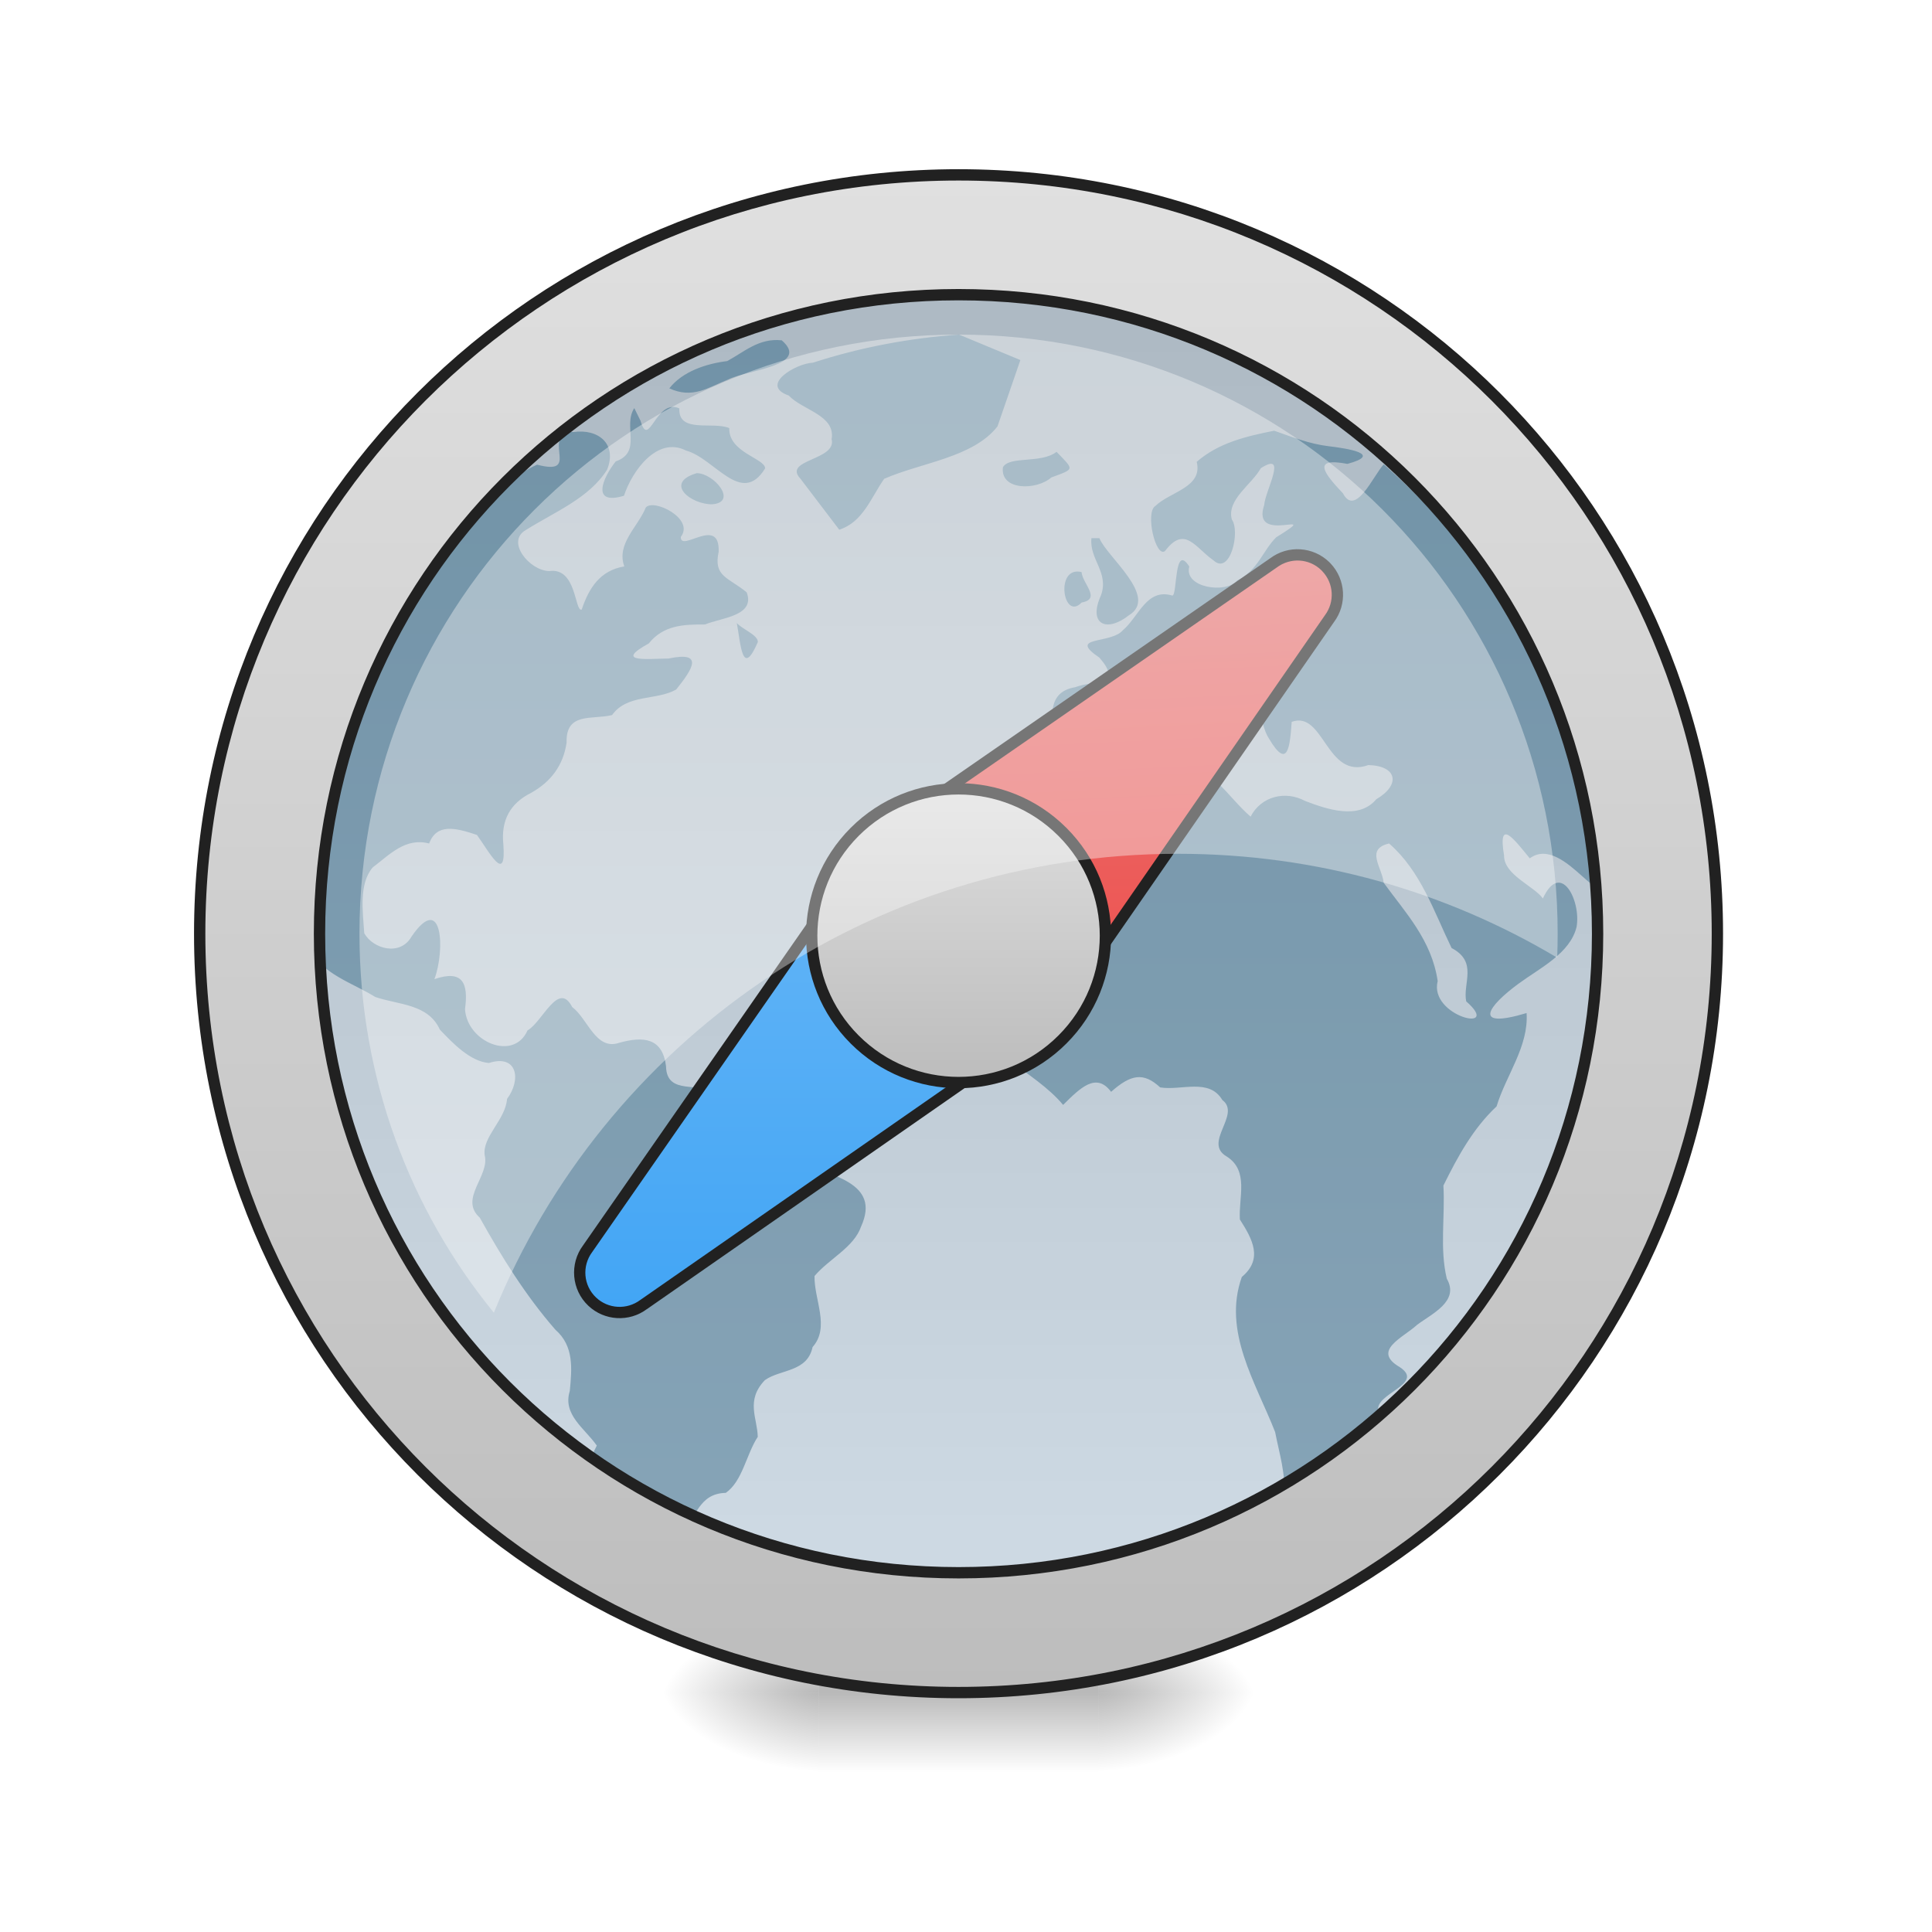
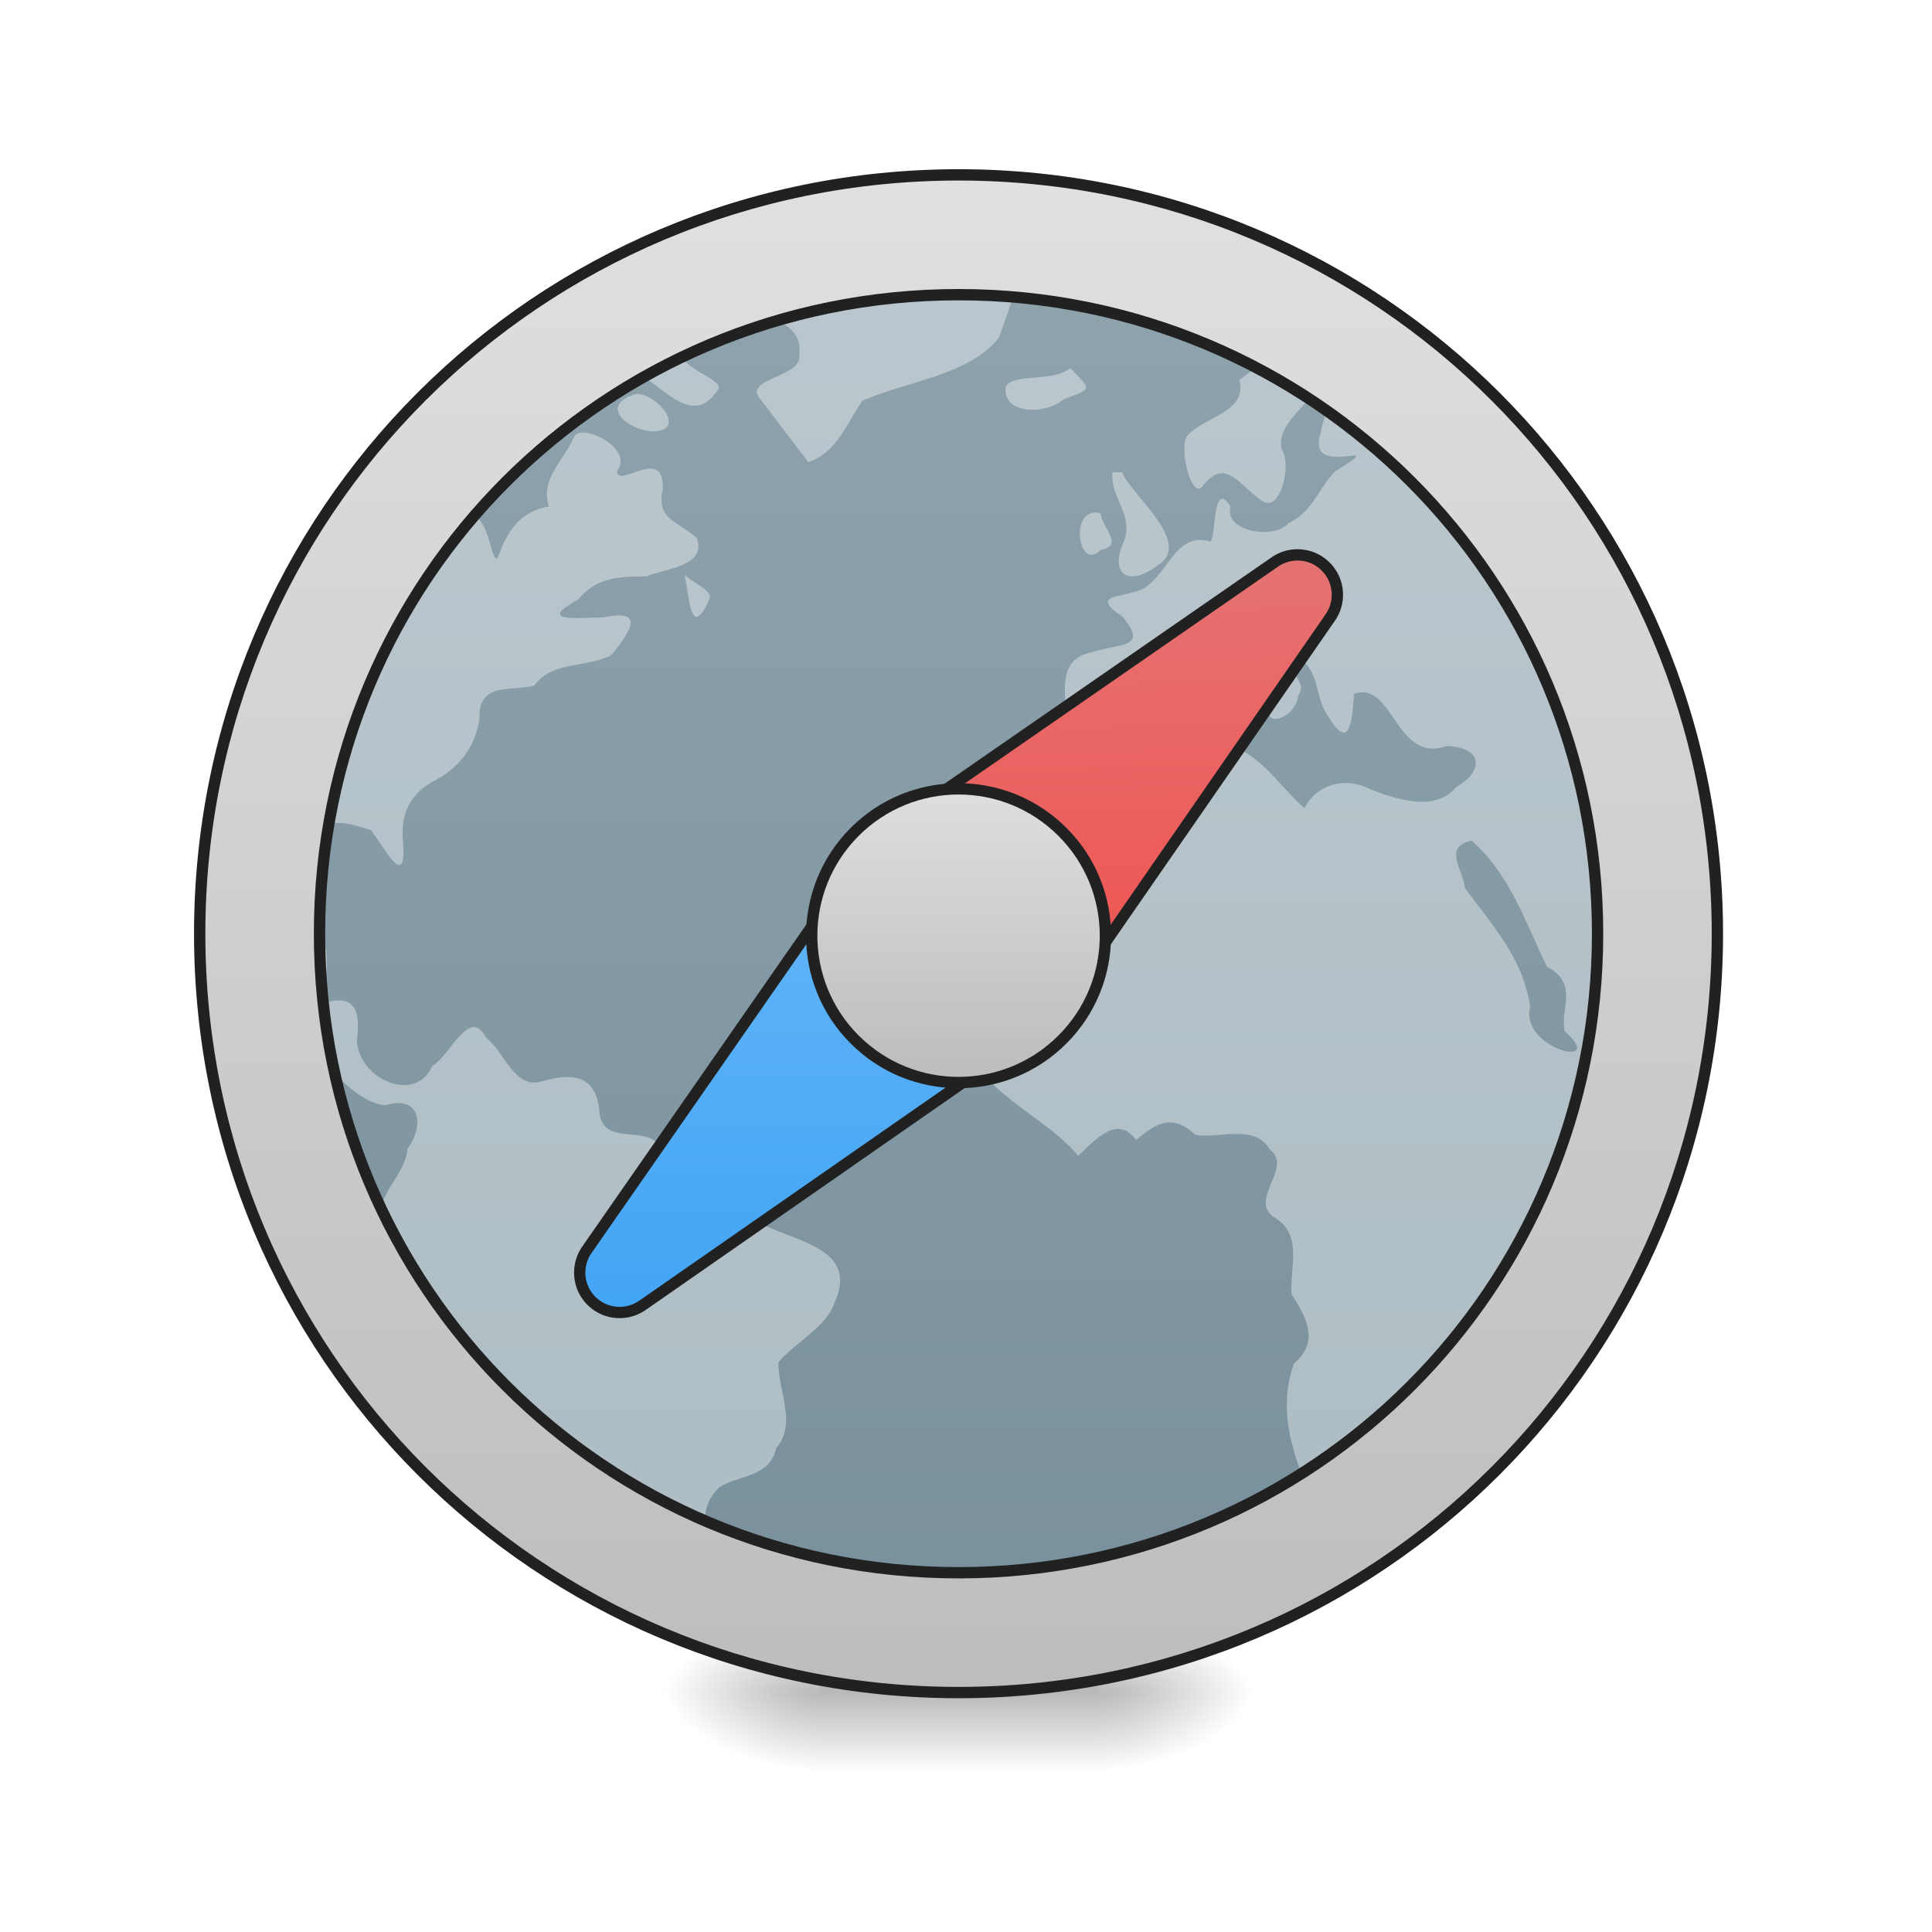
<svg xmlns="http://www.w3.org/2000/svg" xmlns:xlink="http://www.w3.org/1999/xlink" width="128pt" height="128pt" viewBox="0 0 128 128" version="1.1">
  <defs>
    <radialGradient id="radial0" gradientUnits="userSpaceOnUse" cx="450.909" cy="189.579" fx="450.909" fy="189.579" r="21.167" gradientTransform="matrix(0.000000696681,-0.31253,-0.562554,-0.000000406154,178.0926,254.3813)">
      <stop offset="0" style="stop-color:rgb(0%,0%,0%);stop-opacity:0.314;" />
      <stop offset="0.222" style="stop-color:rgb(0%,0%,0%);stop-opacity:0.275;" />
      <stop offset="1" style="stop-color:rgb(0%,0%,0%);stop-opacity:0;" />
    </radialGradient>
    <radialGradient id="radial1" gradientUnits="userSpaceOnUse" cx="450.909" cy="189.579" fx="450.909" fy="189.579" r="21.167" gradientTransform="matrix(-0.000000696681,0.31253,0.562554,0.000000406154,-51.08047,-30.10993)">
      <stop offset="0" style="stop-color:rgb(0%,0%,0%);stop-opacity:0.314;" />
      <stop offset="0.222" style="stop-color:rgb(0%,0%,0%);stop-opacity:0.275;" />
      <stop offset="1" style="stop-color:rgb(0%,0%,0%);stop-opacity:0;" />
    </radialGradient>
    <radialGradient id="radial2" gradientUnits="userSpaceOnUse" cx="450.909" cy="189.579" fx="450.909" fy="189.579" r="21.167" gradientTransform="matrix(-0.000000696681,-0.31253,0.562554,-0.000000406154,-51.08047,254.3813)">
      <stop offset="0" style="stop-color:rgb(0%,0%,0%);stop-opacity:0.314;" />
      <stop offset="0.222" style="stop-color:rgb(0%,0%,0%);stop-opacity:0.275;" />
      <stop offset="1" style="stop-color:rgb(0%,0%,0%);stop-opacity:0;" />
    </radialGradient>
    <radialGradient id="radial3" gradientUnits="userSpaceOnUse" cx="450.909" cy="189.579" fx="450.909" fy="189.579" r="21.167" gradientTransform="matrix(0.000000696681,0.31253,-0.562554,0.000000406154,178.0926,-30.10993)">
      <stop offset="0" style="stop-color:rgb(0%,0%,0%);stop-opacity:0.314;" />
      <stop offset="0.222" style="stop-color:rgb(0%,0%,0%);stop-opacity:0.275;" />
      <stop offset="1" style="stop-color:rgb(0%,0%,0%);stop-opacity:0;" />
    </radialGradient>
    <linearGradient id="linear0" gradientUnits="userSpaceOnUse" x1="255.323" y1="233.5" x2="255.323" y2="254.667" gradientTransform="matrix(0.0534402,0,0,0.250024,49.86154,53.75514)">
      <stop offset="0" style="stop-color:rgb(0%,0%,0%);stop-opacity:0.275;" />
      <stop offset="1" style="stop-color:rgb(0%,0%,0%);stop-opacity:0;" />
    </linearGradient>
-     <linearGradient id="linear1" gradientUnits="userSpaceOnUse" x1="254" y1="-126.333" x2="254" y2="191.167" gradientTransform="matrix(0.250024,0,0,0.250024,0,53.75513)">
-       <stop offset="0" style="stop-color:rgb(74.118%,74.118%,74.118%);stop-opacity:1;" />
-       <stop offset="1" style="stop-color:rgb(87.843%,87.843%,87.843%);stop-opacity:1;" />
-     </linearGradient>
-     <linearGradient id="linear2" gradientUnits="userSpaceOnUse" x1="255.837" y1="213.291" x2="255.837" y2="-162.808" gradientTransform="matrix(0.211068,0,0,0.211068,9.507044,56.53236)">
+     <linearGradient id="linear1" gradientUnits="userSpaceOnUse" x1="264.583" y1="-168.667" x2="264.583" y2="233.5" gradientTransform="matrix(0.250024,0,0,0.250024,0.00000583389,53.75513)">
      <stop offset="0" style="stop-color:rgb(56.471%,64.314%,68.235%);stop-opacity:1;" />
      <stop offset="1" style="stop-color:rgb(47.059%,56.471%,61.176%);stop-opacity:1;" />
    </linearGradient>
    <clipPath id="clip1">
      <rect x="0" y="0" width="128" height="128" />
    </clipPath>
    <g id="surface5" clip-path="url(#clip1)">
-       <path style=" stroke:none;fill-rule:nonzero;fill:url(#linear2);" d="M 63.539 22.168 C 60.234 22.402 57.004 23.012 53.852 24.031 C 52.727 24.074 50.285 25.523 52.254 26.203 C 53.172 27.184 55.363 27.496 55.098 29.098 C 55.453 30.504 51.824 30.441 53.031 31.715 C 53.887 32.844 54.742 33.969 55.602 35.094 C 57.18 34.586 57.703 32.969 58.578 31.723 C 61.02 30.648 64.473 30.32 66.086 28.25 C 66.59 26.785 67.098 25.32 67.602 23.855 C 66.246 23.293 64.895 22.73 63.539 22.168 Z M 51.793 22.547 C 50.281 22.383 49.312 23.312 48.18 23.922 C 46.789 24.094 45.219 24.609 44.344 25.73 C 45.902 26.438 46.887 25.684 48.23 25.148 C 49.48 24.508 53.734 24.238 51.793 22.547 Z M 42.023 27.039 C 41.246 28.227 42.57 29.945 40.793 30.57 C 39.914 31.68 39.145 33.508 41.34 32.844 C 41.879 31.195 43.547 28.883 45.445 29.848 C 47.359 30.363 49.129 33.578 50.691 31.031 C 50.691 30.371 48.262 29.98 48.316 28.363 C 47.238 27.898 44.926 28.742 45.008 27.055 C 43.445 26.363 42.996 29.816 42.441 27.887 C 42.305 27.602 42.164 27.32 42.023 27.039 Z M 84.418 28.535 C 82.57 28.906 80.742 29.328 79.285 30.598 C 79.707 32.289 77.523 32.574 76.555 33.516 C 75.848 33.914 76.566 36.984 77.184 36.508 C 78.496 34.777 79.176 36.27 80.395 37.125 C 81.496 38.145 82.191 35.23 81.609 34.41 C 81.266 33.086 82.934 32.105 83.531 31.02 C 85.363 29.844 83.816 32.52 83.758 33.453 C 82.832 36.215 87.859 33.539 84.547 35.602 C 83.656 36.488 83.332 37.805 81.965 38.461 C 81.227 39.359 78.414 38.938 78.793 37.535 C 77.766 35.922 78.016 39.473 77.668 39.457 C 75.965 38.949 75.457 40.848 74.391 41.758 C 73.57 42.699 70.684 42.117 72.84 43.57 C 74.41 45.383 72.527 45.051 71.227 45.531 C 69.391 45.848 69.695 47.449 69.742 48.895 C 69.773 49.691 71.535 50.871 72.43 50.316 C 74.211 50.125 73.762 47.938 75.082 47.27 C 76.176 46.332 76.945 45.465 78.59 45.445 C 79.348 46.168 80.883 47.258 81.504 47.852 C 79.785 49.723 82.293 49.57 82.531 47.863 C 83.379 46.926 79.742 44.715 82.141 45.688 C 83.73 46.211 83.363 47.832 84.07 48.93 C 85.324 51.051 85.461 49.465 85.578 47.824 C 87.727 47.051 87.867 51.684 90.656 50.688 C 92.574 50.734 92.812 52 91.18 52.953 C 90.027 54.34 87.918 53.621 86.469 53.066 C 85.156 52.359 83.551 52.754 82.855 54.105 C 81.312 52.773 80.223 50.66 77.98 50.543 C 75.859 50.434 73.719 50.996 71.672 51.574 C 69.34 54.168 65.641 55.742 64.727 59.367 C 63.387 60.711 64.758 61.77 64.348 62.832 C 63.043 63.988 63.32 65.289 64.148 66.645 C 64.965 69.801 68.496 70.875 70.434 73.203 C 71.559 72.09 72.625 71.008 73.613 72.336 C 74.926 71.176 75.758 71.02 76.863 72.043 C 78.254 72.273 80.109 71.406 80.98 72.875 C 82.262 73.836 79.668 75.703 81.273 76.621 C 82.766 77.574 82.051 79.332 82.145 80.793 C 82.984 82.105 83.699 83.41 82.273 84.602 C 80.988 88.207 83.195 91.594 84.48 94.875 C 84.754 96.293 85.211 97.688 85.062 99.148 C 86.004 97.672 87.891 98.398 89.102 97.07 C 89.883 95.992 92.07 94.973 91.32 93.488 C 91.023 92.316 94.445 91.707 92.742 90.578 C 90.859 89.48 92.941 88.641 93.883 87.777 C 94.871 87.031 96.715 86.211 95.855 84.719 C 95.371 82.711 95.75 80.598 95.629 78.547 C 96.574 76.641 97.582 74.773 99.152 73.301 C 99.777 71.234 101.285 69.336 101.141 67.117 C 97.477 68.215 98.582 66.652 100.613 65.168 C 102.02 64.133 104.023 63.172 104.453 61.41 C 104.758 59.672 103.402 56.973 102.219 59.527 C 101.645 58.711 99.621 57.957 99.648 56.68 C 99.215 54.102 100.348 55.648 101.352 56.867 C 103.688 55.133 106.738 61.648 105.75 57 C 104.414 46.941 99.316 37.441 91.676 30.766 C 90.98 31.508 89.812 34.281 88.969 32.68 C 87.77 31.41 86.828 30.266 89.27 30.734 C 91.66 30.086 89.277 29.711 88.023 29.562 C 86.77 29.414 85.602 28.953 84.418 28.535 Z M 37.629 28.598 C 36.047 29.207 38.414 31.531 35.582 30.785 C 32.473 32.195 30.402 35.613 28.242 38.277 C 23.199 45.398 20.461 54.102 20.48 62.824 C 21.309 64.531 23.344 65.109 24.867 66.055 C 26.418 66.582 28.367 66.504 29.141 68.215 C 30 69.117 31.156 70.328 32.391 70.426 C 34.281 69.82 34.547 71.535 33.594 72.805 C 33.488 74.195 31.941 75.316 32.113 76.539 C 32.461 77.91 30.391 79.418 31.785 80.672 C 33.25 83.293 34.82 85.836 36.801 88.102 C 38.035 89.184 37.891 90.668 37.75 92.156 C 37.258 93.727 38.742 94.633 39.539 95.773 C 37.598 99.332 42.855 100.043 45.059 101.602 C 46.164 100.59 46.254 98.949 48.086 98.906 C 49.199 98.125 49.438 96.363 50.203 95.195 C 50.18 93.953 49.383 92.789 50.676 91.438 C 51.699 90.707 53.48 90.922 53.836 89.246 C 55.008 87.926 53.93 86.113 53.965 84.539 C 54.914 83.41 56.574 82.641 57.047 81.266 C 58.402 78.277 54.938 77.934 52.895 76.875 C 50.637 75.867 47.992 75.172 47.32 72.508 C 46.457 71.57 44.16 72.66 44.125 70.633 C 43.891 68.75 42.621 68.645 41.031 69.086 C 39.469 69.625 38.953 67.5 37.91 66.719 C 36.996 64.938 35.938 67.715 34.949 68.266 C 34.035 70.344 30.941 69.031 30.809 66.859 C 31.043 65.121 30.652 64.23 28.781 64.871 C 29.496 62.969 29.332 59.043 27.266 62.047 C 26.527 63.363 24.73 62.887 24.133 61.832 C 24.043 60.418 23.758 58.574 24.688 57.473 C 25.824 56.609 26.867 55.473 28.43 55.883 C 28.926 54.562 30.121 54.816 31.598 55.316 C 32.441 56.48 33.547 58.617 33.348 55.938 C 33.184 54.379 33.777 53.23 35.191 52.527 C 36.508 51.789 37.32 50.703 37.539 49.199 C 37.477 47.156 39.227 47.699 40.551 47.375 C 41.562 45.961 43.527 46.422 44.801 45.68 C 45.891 44.32 46.668 43.129 44.297 43.629 C 42.848 43.645 40.656 43.91 42.984 42.629 C 43.961 41.41 45.301 41.367 46.715 41.371 C 47.781 40.926 50.066 40.812 49.469 39.242 C 48.238 38.234 47.258 38.211 47.613 36.551 C 47.699 34.125 45.066 36.645 45.105 35.57 C 46.039 34.355 43.293 33.012 42.785 33.625 C 42.258 34.918 40.82 36.035 41.363 37.527 C 39.766 37.789 39.02 38.945 38.539 40.387 C 38.059 40.551 38.215 37.562 36.379 37.836 C 35.086 37.805 33.484 35.871 34.848 35.109 C 36.719 33.93 39.043 33.004 40.223 31.113 C 40.902 29.422 39.648 28.383 37.98 28.625 L 37.746 28.605 Z M 70 29.934 C 68.969 30.738 66.887 30.184 66.445 30.957 C 66.262 32.52 68.684 32.492 69.652 31.633 C 71.234 31.047 71.164 31.152 70 29.934 Z M 46.164 31.348 C 43.969 31.992 45.762 33.43 47.191 33.41 C 48.902 33.273 47.312 31.359 46.164 31.348 Z M 72.312 35.656 C 72.156 37.051 73.496 37.926 72.941 39.445 C 72.07 41.363 73.305 41.938 74.797 40.762 C 76.789 39.543 73.305 36.871 72.84 35.656 C 72.664 35.656 72.488 35.656 72.312 35.656 Z M 71.656 37.902 C 69.867 37.461 70.434 41.207 71.66 39.918 C 72.984 39.688 71.715 38.668 71.656 37.902 Z M 48.816 41.277 C 49.078 42.699 49.172 44.949 50.211 42.531 C 50.211 42.062 49.184 41.695 48.816 41.277 Z M 92.031 55.883 C 94.137 57.715 94.988 60.371 96.172 62.809 C 97.938 63.734 96.895 65.152 97.141 66.344 C 99.594 68.492 94.652 67.348 95.25 65 C 94.852 62.277 93.102 60.457 91.672 58.484 C 91.559 57.441 90.438 56.254 92.031 55.883 Z M 92.031 55.883 " />
+       <path style=" stroke:none;fill-rule:nonzero;fill:rgb(100%,100%,100%);fill-opacity:0.392;" d="M 63.125 15.023 C 59.137 15.305 55.238 16.035 51.438 17.27 C 50.082 17.32 47.133 19.07 49.512 19.891 C 50.621 21.07 53.262 21.449 52.941 23.379 C 53.367 25.078 48.992 25 50.449 26.539 C 51.48 27.898 52.516 29.258 53.547 30.613 C 55.453 30.004 56.082 28.051 57.141 26.547 C 60.082 25.25 64.25 24.855 66.195 22.359 C 66.805 20.59 67.414 18.824 68.023 17.055 C 66.391 16.379 64.758 15.699 63.125 15.023 Z M 48.457 15.453 C 46.906 15.488 45.832 16.469 44.598 17.137 C 42.922 17.344 41.023 17.969 39.969 19.316 C 41.848 20.172 43.035 19.262 44.66 18.617 C 46.168 17.844 51.297 17.52 48.953 15.477 C 48.785 15.457 48.617 15.449 48.457 15.453 Z M 40.273 20.805 C 38.781 20.805 38.277 24.031 37.676 21.918 C 37.508 21.578 37.34 21.238 37.172 20.895 C 36.234 22.328 37.832 24.402 35.684 25.156 C 34.625 26.496 33.695 28.699 36.348 27.898 C 36.996 25.91 39.008 23.121 41.301 24.289 C 43.605 24.906 45.742 28.785 47.629 25.715 C 47.625 24.914 44.695 24.449 44.762 22.492 C 43.457 21.934 40.672 22.949 40.77 20.918 C 40.59 20.84 40.426 20.805 40.273 20.805 Z M 88.309 22.703 C 86.078 23.148 83.875 23.656 82.117 25.191 C 82.629 27.23 79.992 27.574 78.82 28.711 C 77.973 29.188 78.836 32.895 79.582 32.32 C 81.164 30.23 81.984 32.031 83.457 33.066 C 84.781 34.297 85.625 30.777 84.922 29.789 C 84.508 28.191 86.516 27.008 87.238 25.699 C 89.449 24.281 87.582 27.508 87.512 28.637 C 86.395 31.965 92.461 28.734 88.461 31.223 C 87.391 32.293 86.996 33.883 85.352 34.672 C 84.461 35.758 81.062 35.25 81.523 33.555 C 80.281 31.613 80.586 35.895 80.168 35.875 C 78.113 35.262 77.5 37.555 76.211 38.652 C 75.223 39.785 71.742 39.082 74.344 40.84 C 76.238 43.027 73.965 42.621 72.395 43.203 C 70.18 43.586 70.551 45.516 70.605 47.262 C 70.641 48.219 72.77 49.645 73.848 48.977 C 75.996 48.746 75.453 46.105 77.043 45.301 C 78.367 44.168 79.293 43.125 81.277 43.098 C 82.191 43.973 84.043 45.285 84.793 46 C 82.723 48.258 85.746 48.074 86.035 46.02 C 87.055 44.887 82.668 42.223 85.562 43.391 C 87.477 44.023 87.039 45.98 87.891 47.301 C 89.402 49.859 89.566 47.949 89.707 45.969 C 92.301 45.039 92.469 50.625 95.832 49.426 C 98.148 49.48 98.434 51.004 96.465 52.156 C 95.078 53.828 92.531 52.961 90.781 52.293 C 89.195 51.438 87.262 51.914 86.422 53.543 C 84.562 51.938 83.246 49.391 80.543 49.25 C 77.984 49.117 75.402 49.797 72.934 50.492 C 70.121 53.621 65.66 55.523 64.555 59.895 C 62.938 61.512 64.594 62.793 64.098 64.074 C 62.527 65.465 62.859 67.039 63.859 68.672 C 64.844 72.48 69.102 73.773 71.441 76.586 C 72.797 75.242 74.082 73.934 75.277 75.535 C 76.859 74.137 77.863 73.949 79.195 75.184 C 80.875 75.461 83.109 74.414 84.16 76.188 C 85.711 77.348 82.578 79.598 84.512 80.707 C 86.316 81.855 85.453 83.977 85.566 85.738 C 86.578 87.32 87.441 88.898 85.723 90.332 C 84.172 94.684 86.832 98.766 88.383 102.727 C 88.547 103.582 88.77 104.43 88.926 105.285 C 92.488 103.203 95.77 100.695 98.699 97.828 C 98.613 97.734 98.496 97.641 98.352 97.543 C 96.078 96.219 98.59 95.207 99.727 94.164 C 100.914 93.262 103.141 92.277 102.105 90.477 C 101.523 88.051 101.977 85.504 101.832 83.027 C 102.973 80.727 104.188 78.477 106.082 76.699 C 106.836 74.207 108.656 71.922 108.48 69.242 C 104.059 70.566 105.395 68.68 107.844 66.891 C 109.543 65.645 111.957 64.48 112.477 62.355 C 112.848 60.258 111.207 57.004 109.781 60.086 C 109.09 59.102 106.648 58.191 106.684 56.652 C 106.16 53.543 107.523 55.41 108.734 56.879 C 110.535 55.543 112.691 58.27 113.699 58.949 C 113.434 54.285 112.543 49.797 111.102 45.566 C 108.129 37.848 103.297 30.84 97.066 25.391 C 96.223 26.289 94.816 29.633 93.797 27.703 C 92.352 26.172 91.219 24.789 94.16 25.355 C 97.043 24.574 94.172 24.117 92.66 23.941 C 91.145 23.762 89.738 23.207 88.309 22.703 Z M 32.844 22.766 C 32.664 22.766 32.48 22.781 32.293 22.809 L 32.012 22.789 L 31.867 22.777 C 31.82 22.797 31.777 22.816 31.734 22.836 C 31.602 22.945 31.469 23.055 31.336 23.164 C 30.609 24.191 32.367 26.195 29.398 25.418 C 28.922 25.633 28.465 25.891 28.023 26.176 C 18.879 35.273 13.23 47.883 13.23 61.859 C 13.23 63.355 13.297 64.84 13.422 66.301 C 14.414 66.902 15.527 67.371 16.477 67.957 C 18.344 68.598 20.699 68.5 21.629 70.566 C 22.668 71.652 24.062 73.113 25.547 73.23 C 27.832 72.5 28.152 74.57 27 76.102 C 26.875 77.781 25.012 79.133 25.219 80.605 C 25.633 82.262 23.137 84.082 24.82 85.594 C 26.586 88.754 28.48 91.824 30.871 94.555 C 32.359 95.859 32.184 97.652 32.012 99.445 C 31.805 100.117 31.895 100.691 32.145 101.211 C 35.512 103.895 39.234 106.156 43.23 107.91 C 43.562 107.719 43.965 107.598 44.484 107.586 C 45.828 106.645 46.113 104.523 47.035 103.109 C 47.008 101.609 46.047 100.211 47.605 98.578 C 48.844 97.695 50.988 97.953 51.422 95.938 C 52.832 94.344 51.535 92.152 51.574 90.258 C 52.719 88.895 54.719 87.965 55.289 86.309 C 56.93 82.707 52.75 82.289 50.285 81.012 C 47.559 79.797 44.371 78.961 43.559 75.742 C 42.52 74.613 39.75 75.926 39.703 73.48 C 39.422 71.211 37.891 71.082 35.973 71.617 C 34.09 72.27 33.469 69.703 32.211 68.762 C 31.102 66.613 29.828 69.961 28.637 70.629 C 27.531 73.137 23.801 71.551 23.641 68.934 C 23.926 66.832 23.457 65.762 21.195 66.531 C 22.055 64.234 21.863 59.504 19.371 63.125 C 18.48 64.715 16.309 64.137 15.586 62.867 C 15.48 61.16 15.137 58.938 16.254 57.609 C 17.625 56.566 18.891 55.195 20.773 55.688 C 21.371 54.098 22.812 54.406 24.594 55.008 C 25.609 56.41 26.945 58.988 26.703 55.758 C 26.504 53.875 27.223 52.488 28.93 51.645 C 30.516 50.754 31.496 49.441 31.762 47.629 C 31.688 45.164 33.793 45.816 35.391 45.43 C 36.613 43.723 38.98 44.277 40.523 43.383 C 41.836 41.742 42.773 40.309 39.91 40.91 C 38.164 40.926 35.52 41.25 38.328 39.703 C 39.504 38.234 41.121 38.184 42.828 38.188 C 44.117 37.652 46.871 37.512 46.152 35.617 C 44.668 34.402 43.484 34.375 43.914 32.367 C 44.016 29.445 40.84 32.484 40.887 31.188 C 42.012 29.723 38.699 28.102 38.09 28.844 C 37.449 30.398 35.719 31.75 36.375 33.551 C 34.445 33.863 33.543 35.258 32.965 36.996 C 32.387 37.195 32.574 33.59 30.363 33.922 C 28.801 33.883 26.867 31.551 28.516 30.633 C 30.77 29.207 33.574 28.09 35 25.812 C 35.742 23.961 34.57 22.758 32.844 22.766 Z M 70.918 24.391 C 69.672 25.359 67.16 24.691 66.629 25.625 C 66.406 27.508 69.332 27.477 70.496 26.438 C 72.406 25.73 72.32 25.859 70.918 24.391 Z M 42.164 26.094 C 39.516 26.871 41.68 28.605 43.406 28.582 C 45.465 28.414 43.551 26.109 42.164 26.094 Z M 73.707 31.293 C 73.516 32.977 75.133 34.027 74.465 35.863 C 73.414 38.176 74.906 38.871 76.703 37.449 C 79.105 35.98 74.902 32.758 74.344 31.293 C 74.129 31.293 73.918 31.293 73.707 31.293 Z M 72.543 33.957 C 70.844 34.012 71.531 37.891 72.922 36.434 C 74.52 36.152 72.984 34.922 72.914 34 C 72.777 33.969 72.656 33.953 72.543 33.957 Z M 45.363 38.074 C 45.68 39.785 45.793 42.504 47.047 39.586 C 47.047 39.02 45.809 38.574 45.363 38.074 Z M 97.492 55.688 C 100.031 57.902 101.059 61.105 102.488 64.047 C 104.617 65.164 103.355 66.871 103.652 68.309 C 106.617 70.902 100.652 69.52 101.375 66.688 C 100.891 63.402 98.781 61.207 97.055 58.832 C 96.922 57.57 95.57 56.137 97.492 55.688 Z M 97.492 55.688 " />
    </g>
-     <linearGradient id="linear3" gradientUnits="userSpaceOnUse" x1="306.385" y1="-18.665" x2="220.324" y2="-97.243" gradientTransform="matrix(0.176794,0.176794,-0.176794,0.176794,20.59275,14.96223)">
+     <linearGradient id="linear2" gradientUnits="userSpaceOnUse" x1="306.385" y1="-18.665" x2="220.324" y2="-97.243" gradientTransform="matrix(0.176794,0.176794,-0.176794,0.176794,20.59275,14.96223)">
      <stop offset="0" style="stop-color:rgb(93.725%,32.549%,31.373%);stop-opacity:1;" />
      <stop offset="1" style="stop-color:rgb(89.804%,45.098%,45.098%);stop-opacity:1;" />
    </linearGradient>
-     <linearGradient id="linear4" gradientUnits="userSpaceOnUse" x1="231.549" y1="18.752" x2="317.61" y2="-67.308" gradientTransform="matrix(0.176794,0.176794,0.176794,-0.176794,16.60822,18.94677)">
+     <linearGradient id="linear3" gradientUnits="userSpaceOnUse" x1="231.549" y1="18.752" x2="317.61" y2="-67.308" gradientTransform="matrix(0.176794,0.176794,0.176794,-0.176794,16.60822,18.94677)">
      <stop offset="0" style="stop-color:rgb(39.216%,70.98%,96.471%);stop-opacity:1;" />
      <stop offset="1" style="stop-color:rgb(25.882%,64.706%,96.078%);stop-opacity:1;" />
    </linearGradient>
-     <linearGradient id="linear5" gradientUnits="userSpaceOnUse" x1="229.273" y1="7.689" x2="275.065" y2="53.482" gradientTransform="matrix(1.225677,0,0,1.225677,-108.4213,-196.042)">
+     <linearGradient id="linear4" gradientUnits="userSpaceOnUse" x1="229.273" y1="7.689" x2="275.065" y2="53.482" gradientTransform="matrix(1.225677,0,0,1.225677,-108.4213,-196.042)">
      <stop offset="0" style="stop-color:rgb(87.843%,87.843%,87.843%);stop-opacity:1;" />
      <stop offset="1" style="stop-color:rgb(74.118%,74.118%,74.118%);stop-opacity:1;" />
    </linearGradient>
-     <linearGradient id="linear6" gradientUnits="userSpaceOnUse" x1="254" y1="233.5" x2="254" y2="-168.667" gradientTransform="matrix(0.250024,0,0,0.250024,0,53.75513)">
+     <linearGradient id="linear5" gradientUnits="userSpaceOnUse" x1="254" y1="233.5" x2="254" y2="-168.667" gradientTransform="matrix(0.250024,0,0,0.250024,0.00000250024,53.75519)">
      <stop offset="0" style="stop-color:rgb(74.118%,74.118%,74.118%);stop-opacity:1;" />
      <stop offset="1" style="stop-color:rgb(87.843%,87.843%,87.843%);stop-opacity:1;" />
    </linearGradient>
  </defs>
  <g id="surface1">
    <path style=" stroke:none;fill-rule:nonzero;fill:url(#radial0);" d="M 72.766 112.137 L 83.352 112.137 L 83.352 106.844 L 72.766 106.844 Z M 72.766 112.137 " />
    <path style=" stroke:none;fill-rule:nonzero;fill:url(#radial1);" d="M 54.246 112.137 L 43.66 112.137 L 43.66 117.43 L 54.246 117.43 Z M 54.246 112.137 " />
    <path style=" stroke:none;fill-rule:nonzero;fill:url(#radial2);" d="M 54.246 112.137 L 43.66 112.137 L 43.66 106.844 L 54.246 106.844 Z M 54.246 112.137 " />
    <path style=" stroke:none;fill-rule:nonzero;fill:url(#radial3);" d="M 72.766 112.137 L 83.352 112.137 L 83.352 117.43 L 72.766 117.43 Z M 72.766 112.137 " />
    <path style=" stroke:none;fill-rule:nonzero;fill:url(#linear0);" d="M 54.246 110.812 L 72.766 110.812 L 72.766 117.43 L 54.246 117.43 Z M 54.246 110.812 " />
    <path style=" stroke:none;fill-rule:nonzero;fill:url(#linear1);" d="M 63.508 11.586 C 91.273 11.586 113.781 34.094 113.781 61.859 C 113.781 89.625 91.273 112.137 63.508 112.137 C 35.738 112.137 13.23 89.625 13.23 61.859 C 13.23 34.094 35.738 11.586 63.508 11.586 Z M 63.508 11.586 " />
    <use xlink:href="#surface5" />
-     <path style=" stroke:none;fill-rule:nonzero;fill:rgb(25.882%,64.706%,96.078%);fill-opacity:0.118;" d="M 63.508 19.523 C 86.887 19.523 105.844 38.477 105.844 61.859 C 105.844 85.242 86.887 104.199 63.508 104.199 C 40.125 104.199 21.168 85.242 21.168 61.859 C 21.168 38.477 40.125 19.523 63.508 19.523 Z M 63.508 19.523 " />
    <path style=" stroke:none;fill-rule:nonzero;fill:rgb(0%,0%,0%);fill-opacity:0.235;" d="M 63.508 112.137 C 35.652 112.137 13.23 89.711 13.23 61.859 C 13.23 61.695 13.23 61.531 13.234 61.367 C 13.496 88.992 35.816 111.152 63.508 111.152 C 91.195 111.152 113.516 88.992 113.777 61.367 C 113.781 61.531 113.781 61.695 113.781 61.859 C 113.781 89.711 91.359 112.137 63.508 112.137 Z M 63.508 112.137 " />
    <path style=" stroke:none;fill-rule:nonzero;fill:rgb(100%,100%,100%);fill-opacity:0.588;" d="M 63.508 11.586 C 35.652 11.586 13.23 34.008 13.23 61.859 C 13.23 62.023 13.23 62.188 13.234 62.352 C 13.496 34.727 35.816 12.57 63.508 12.57 C 91.195 12.57 113.516 34.727 113.777 62.352 C 113.781 62.188 113.781 62.023 113.781 61.859 C 113.781 34.008 91.359 11.586 63.508 11.586 Z M 63.508 11.586 " />
-     <path style=" stroke:none;fill-rule:nonzero;fill:url(#linear3);" d="M 87.883 37.59 C 86.961 36.613 85.453 36.484 84.375 37.289 L 60.051 54.129 C 58.762 55.094 58.629 56.977 59.766 58.113 L 67.25 65.598 C 68.391 66.734 70.27 66.602 71.234 65.316 L 88.078 40.992 C 88.848 39.961 88.766 38.523 87.883 37.59 Z M 87.883 37.59 " />
-     <path style=" stroke:none;fill-rule:nonzero;fill:url(#linear4);" d="M 39.234 86.238 C 38.258 85.312 38.129 83.805 38.934 82.73 L 56.043 58.137 C 57.008 56.852 58.891 56.719 60.027 57.855 L 67.512 65.34 C 68.648 66.477 68.516 68.359 67.227 69.324 L 42.637 86.43 C 41.605 87.203 40.172 87.121 39.234 86.238 Z M 39.234 86.238 " />
+     <path style=" stroke:none;fill-rule:nonzero;fill:url(#linear2);" d="M 87.883 37.59 C 86.961 36.613 85.453 36.484 84.375 37.289 L 60.051 54.129 C 58.762 55.094 58.629 56.977 59.766 58.113 L 67.25 65.598 C 68.391 66.734 70.27 66.602 71.234 65.316 L 88.078 40.992 C 88.848 39.961 88.766 38.523 87.883 37.59 Z M 87.883 37.59 " />
+     <path style=" stroke:none;fill-rule:nonzero;fill:url(#linear3);" d="M 39.234 86.238 C 38.258 85.312 38.129 83.805 38.934 82.73 L 56.043 58.137 C 57.008 56.852 58.891 56.719 60.027 57.855 L 67.512 65.34 C 68.648 66.477 68.516 68.359 67.227 69.324 L 42.637 86.43 C 41.605 87.203 40.172 87.121 39.234 86.238 Z M 39.234 86.238 " />
    <path style=" stroke:none;fill-rule:nonzero;fill:rgb(12.941%,12.941%,12.941%);fill-opacity:1;" d="M 88.055 37.23 C 86.996 36.211 85.34 36.098 84.152 36.988 L 84.164 36.98 L 59.836 53.82 C 58.879 54.539 58.488 55.688 58.672 56.762 C 57.598 56.574 56.453 56.969 55.742 57.914 L 38.625 82.516 L 38.633 82.504 C 37.719 83.73 37.863 85.457 38.977 86.508 C 40.043 87.516 41.688 87.609 42.859 86.73 L 42.852 86.738 L 67.441 69.633 C 68.398 68.914 68.789 67.77 68.605 66.695 C 69.68 66.879 70.828 66.484 71.535 65.539 L 88.387 41.203 L 88.379 41.215 C 89.258 40.043 89.164 38.398 88.156 37.332 C 88.121 37.297 88.09 37.262 88.055 37.23 Z M 87.535 37.77 C 87.559 37.797 87.586 37.82 87.609 37.848 C 88.371 38.652 88.441 39.879 87.777 40.766 L 70.934 65.094 C 70.281 65.965 69.145 66.215 68.215 65.812 C 68.074 65.75 67.91 65.781 67.801 65.891 C 67.691 66 67.66 66.164 67.723 66.305 C 68.125 67.234 67.875 68.367 67.004 69.023 L 42.422 86.125 C 41.527 86.793 40.297 86.723 39.492 85.965 C 38.652 85.172 38.543 83.879 39.234 82.953 L 56.344 58.363 C 57 57.492 58.133 57.238 59.062 57.645 C 59.203 57.703 59.367 57.672 59.477 57.566 C 59.586 57.457 59.617 57.293 59.555 57.148 C 59.152 56.223 59.402 55.086 60.273 54.43 L 84.59 37.598 C 85.496 36.918 86.738 37 87.535 37.77 Z M 87.535 37.77 " />
-     <path style="fill-rule:nonzero;fill:url(#linear5);stroke-width:3;stroke-linecap:round;stroke-linejoin:round;stroke:rgb(12.941%,12.941%,12.941%);stroke-opacity:1;stroke-miterlimit:4;" d="M 202.906 -195.224 C 224.393 -195.235 241.826 -177.802 241.815 -156.314 C 241.815 -134.816 224.393 -117.394 202.895 -117.394 C 181.418 -117.394 163.985 -134.827 163.985 -156.303 C 163.985 -177.802 181.407 -195.224 202.906 -195.224 Z M 202.906 -195.224 " transform="matrix(0.176794,0.176794,-0.176794,0.176794,0,53.75513)" />
-     <path style=" stroke:none;fill-rule:nonzero;fill:url(#linear6);" d="M 63.508 11.586 C 35.652 11.586 13.23 34.008 13.23 61.859 C 13.23 89.711 35.652 112.137 63.508 112.137 C 91.359 112.137 113.781 89.711 113.781 61.859 C 113.781 34.008 91.359 11.586 63.508 11.586 Z M 63.508 19.523 C 86.961 19.523 105.844 38.406 105.844 61.859 C 105.844 85.316 86.961 104.199 63.508 104.199 C 40.051 104.199 21.168 85.316 21.168 61.859 C 21.168 38.406 40.051 19.523 63.508 19.523 Z M 63.508 19.523 " />
+     <path style="fill-rule:nonzero;fill:url(#linear4);stroke-width:3;stroke-linecap:round;stroke-linejoin:round;stroke:rgb(12.941%,12.941%,12.941%);stroke-opacity:1;stroke-miterlimit:4;" d="M 202.906 -195.224 C 224.393 -195.235 241.826 -177.802 241.815 -156.314 C 241.815 -134.816 224.393 -117.394 202.895 -117.394 C 181.418 -117.394 163.985 -134.827 163.985 -156.303 C 163.985 -177.802 181.407 -195.224 202.906 -195.224 Z M 202.906 -195.224 " transform="matrix(0.176794,0.176794,-0.176794,0.176794,0,53.75513)" />
+     <path style=" stroke:none;fill-rule:nonzero;fill:url(#linear5);" d="M 63.508 11.586 C 35.652 11.586 13.23 34.008 13.23 61.859 C 13.23 89.711 35.652 112.137 63.508 112.137 C 91.359 112.137 113.781 89.711 113.781 61.859 C 113.781 34.008 91.359 11.586 63.508 11.586 Z M 63.508 19.523 C 86.961 19.523 105.844 38.406 105.844 61.859 C 105.844 85.316 86.961 104.199 63.508 104.199 C 40.051 104.199 21.168 85.316 21.168 61.859 C 21.168 38.406 40.051 19.523 63.508 19.523 Z M 63.508 19.523 " />
    <path style=" stroke:none;fill-rule:nonzero;fill:rgb(12.941%,12.941%,12.941%);fill-opacity:1;" d="M 63.508 11.211 C 35.453 11.211 12.855 33.805 12.855 61.859 C 12.855 89.914 35.453 112.512 63.508 112.512 C 91.559 112.512 114.156 89.914 114.156 61.859 C 114.156 33.805 91.559 11.211 63.508 11.211 Z M 63.508 11.961 C 91.156 11.961 113.406 34.207 113.406 61.859 C 113.406 89.512 91.156 111.762 63.508 111.762 C 35.855 111.762 13.605 89.512 13.605 61.859 C 13.605 34.207 35.855 11.961 63.508 11.961 Z M 63.508 19.148 C 39.852 19.148 20.793 38.203 20.793 61.859 C 20.793 85.516 39.852 104.574 63.508 104.574 C 87.164 104.574 106.219 85.516 106.219 61.859 C 106.219 38.203 87.164 19.148 63.508 19.148 Z M 63.508 19.898 C 86.758 19.898 105.469 38.605 105.469 61.859 C 105.469 85.113 86.758 103.824 63.508 103.824 C 40.254 103.824 21.543 85.113 21.543 61.859 C 21.543 38.605 40.254 19.898 63.508 19.898 Z M 63.508 19.898 " />
-     <path style=" stroke:none;fill-rule:nonzero;fill:rgb(98.039%,98.039%,98.039%);fill-opacity:0.392;" d="M 63.508 22.168 C 41.516 22.168 23.816 39.871 23.816 61.859 C 23.816 71.402 27.148 80.137 32.719 86.969 C 40 69.098 57.512 56.566 78.059 56.566 C 87.25 56.566 95.832 59.078 103.168 63.449 C 103.188 62.922 103.199 62.391 103.199 61.859 C 103.199 39.871 85.496 22.168 63.508 22.168 Z M 63.508 22.168 " />
  </g>
</svg>
